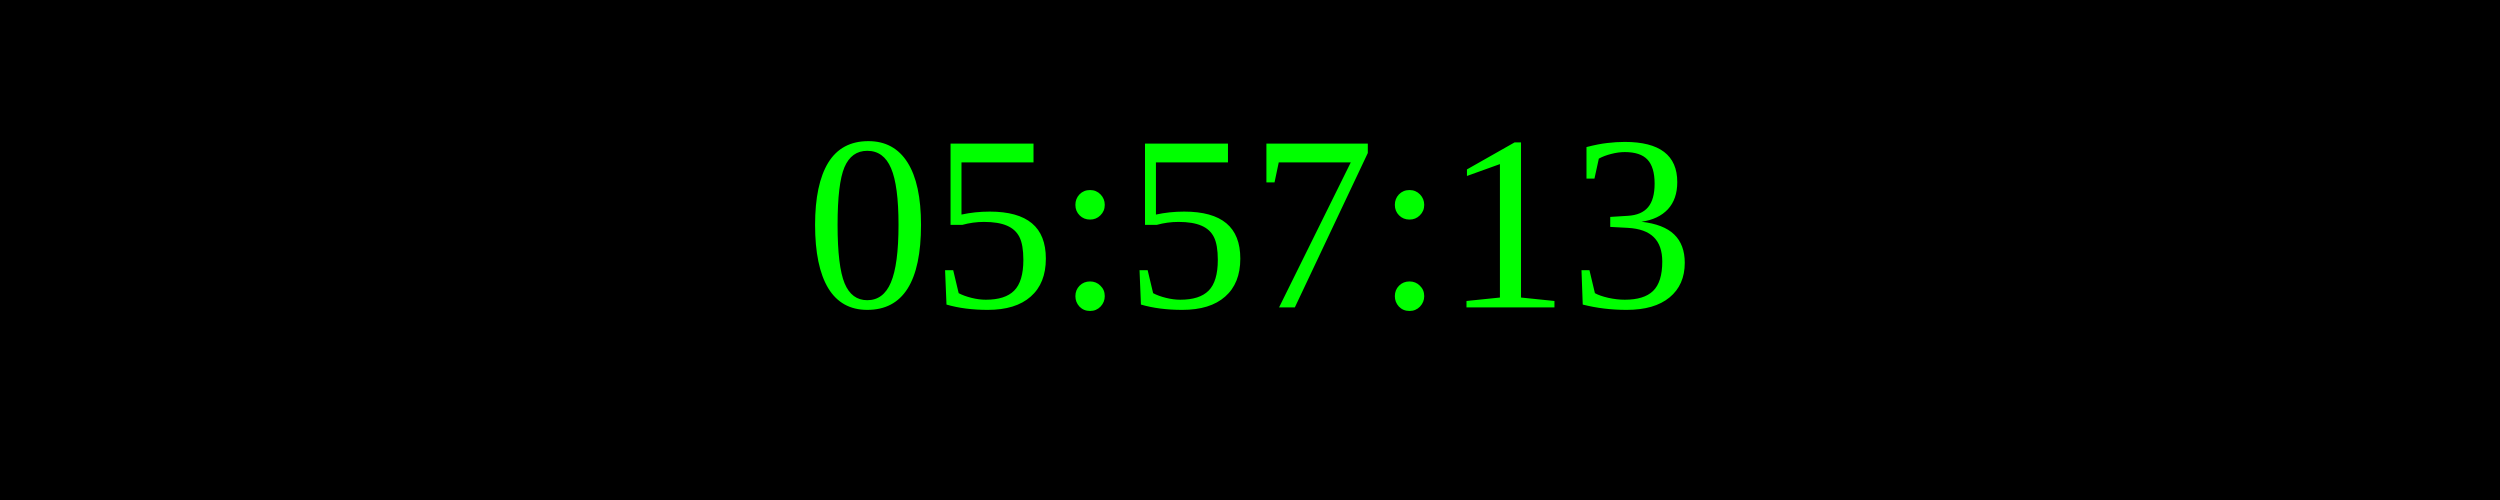
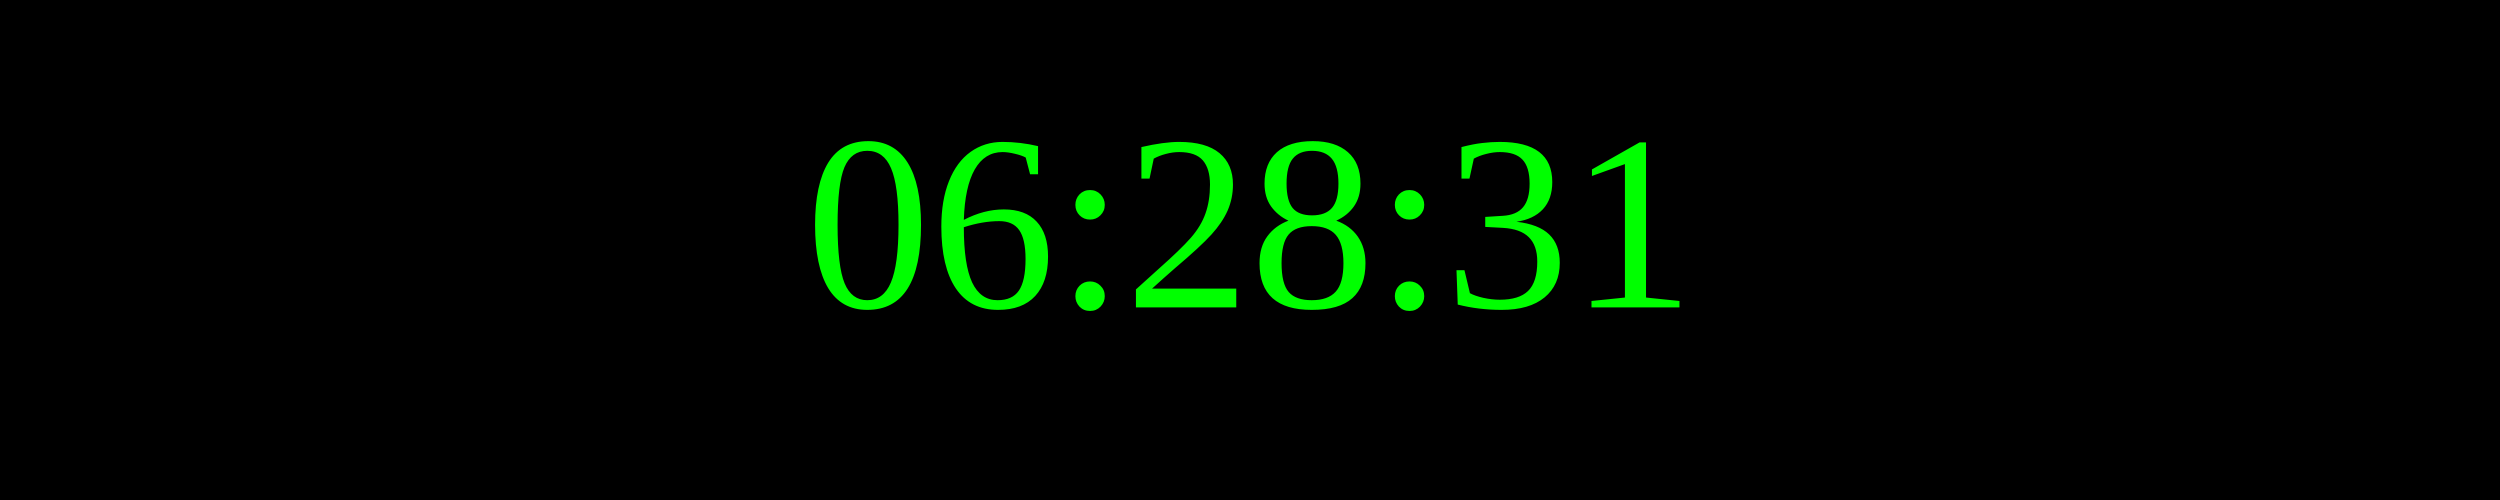
<svg xmlns="http://www.w3.org/2000/svg" width="250" height="50">
  <rect width="100%" height="100%" fill="black" />
  <text x="50%" y="50%" font-size="25" fill="lime" text-anchor="middle" dominant-baseline="middle">
- 05:57:13
+ 06:28:31
</text>
</svg>
